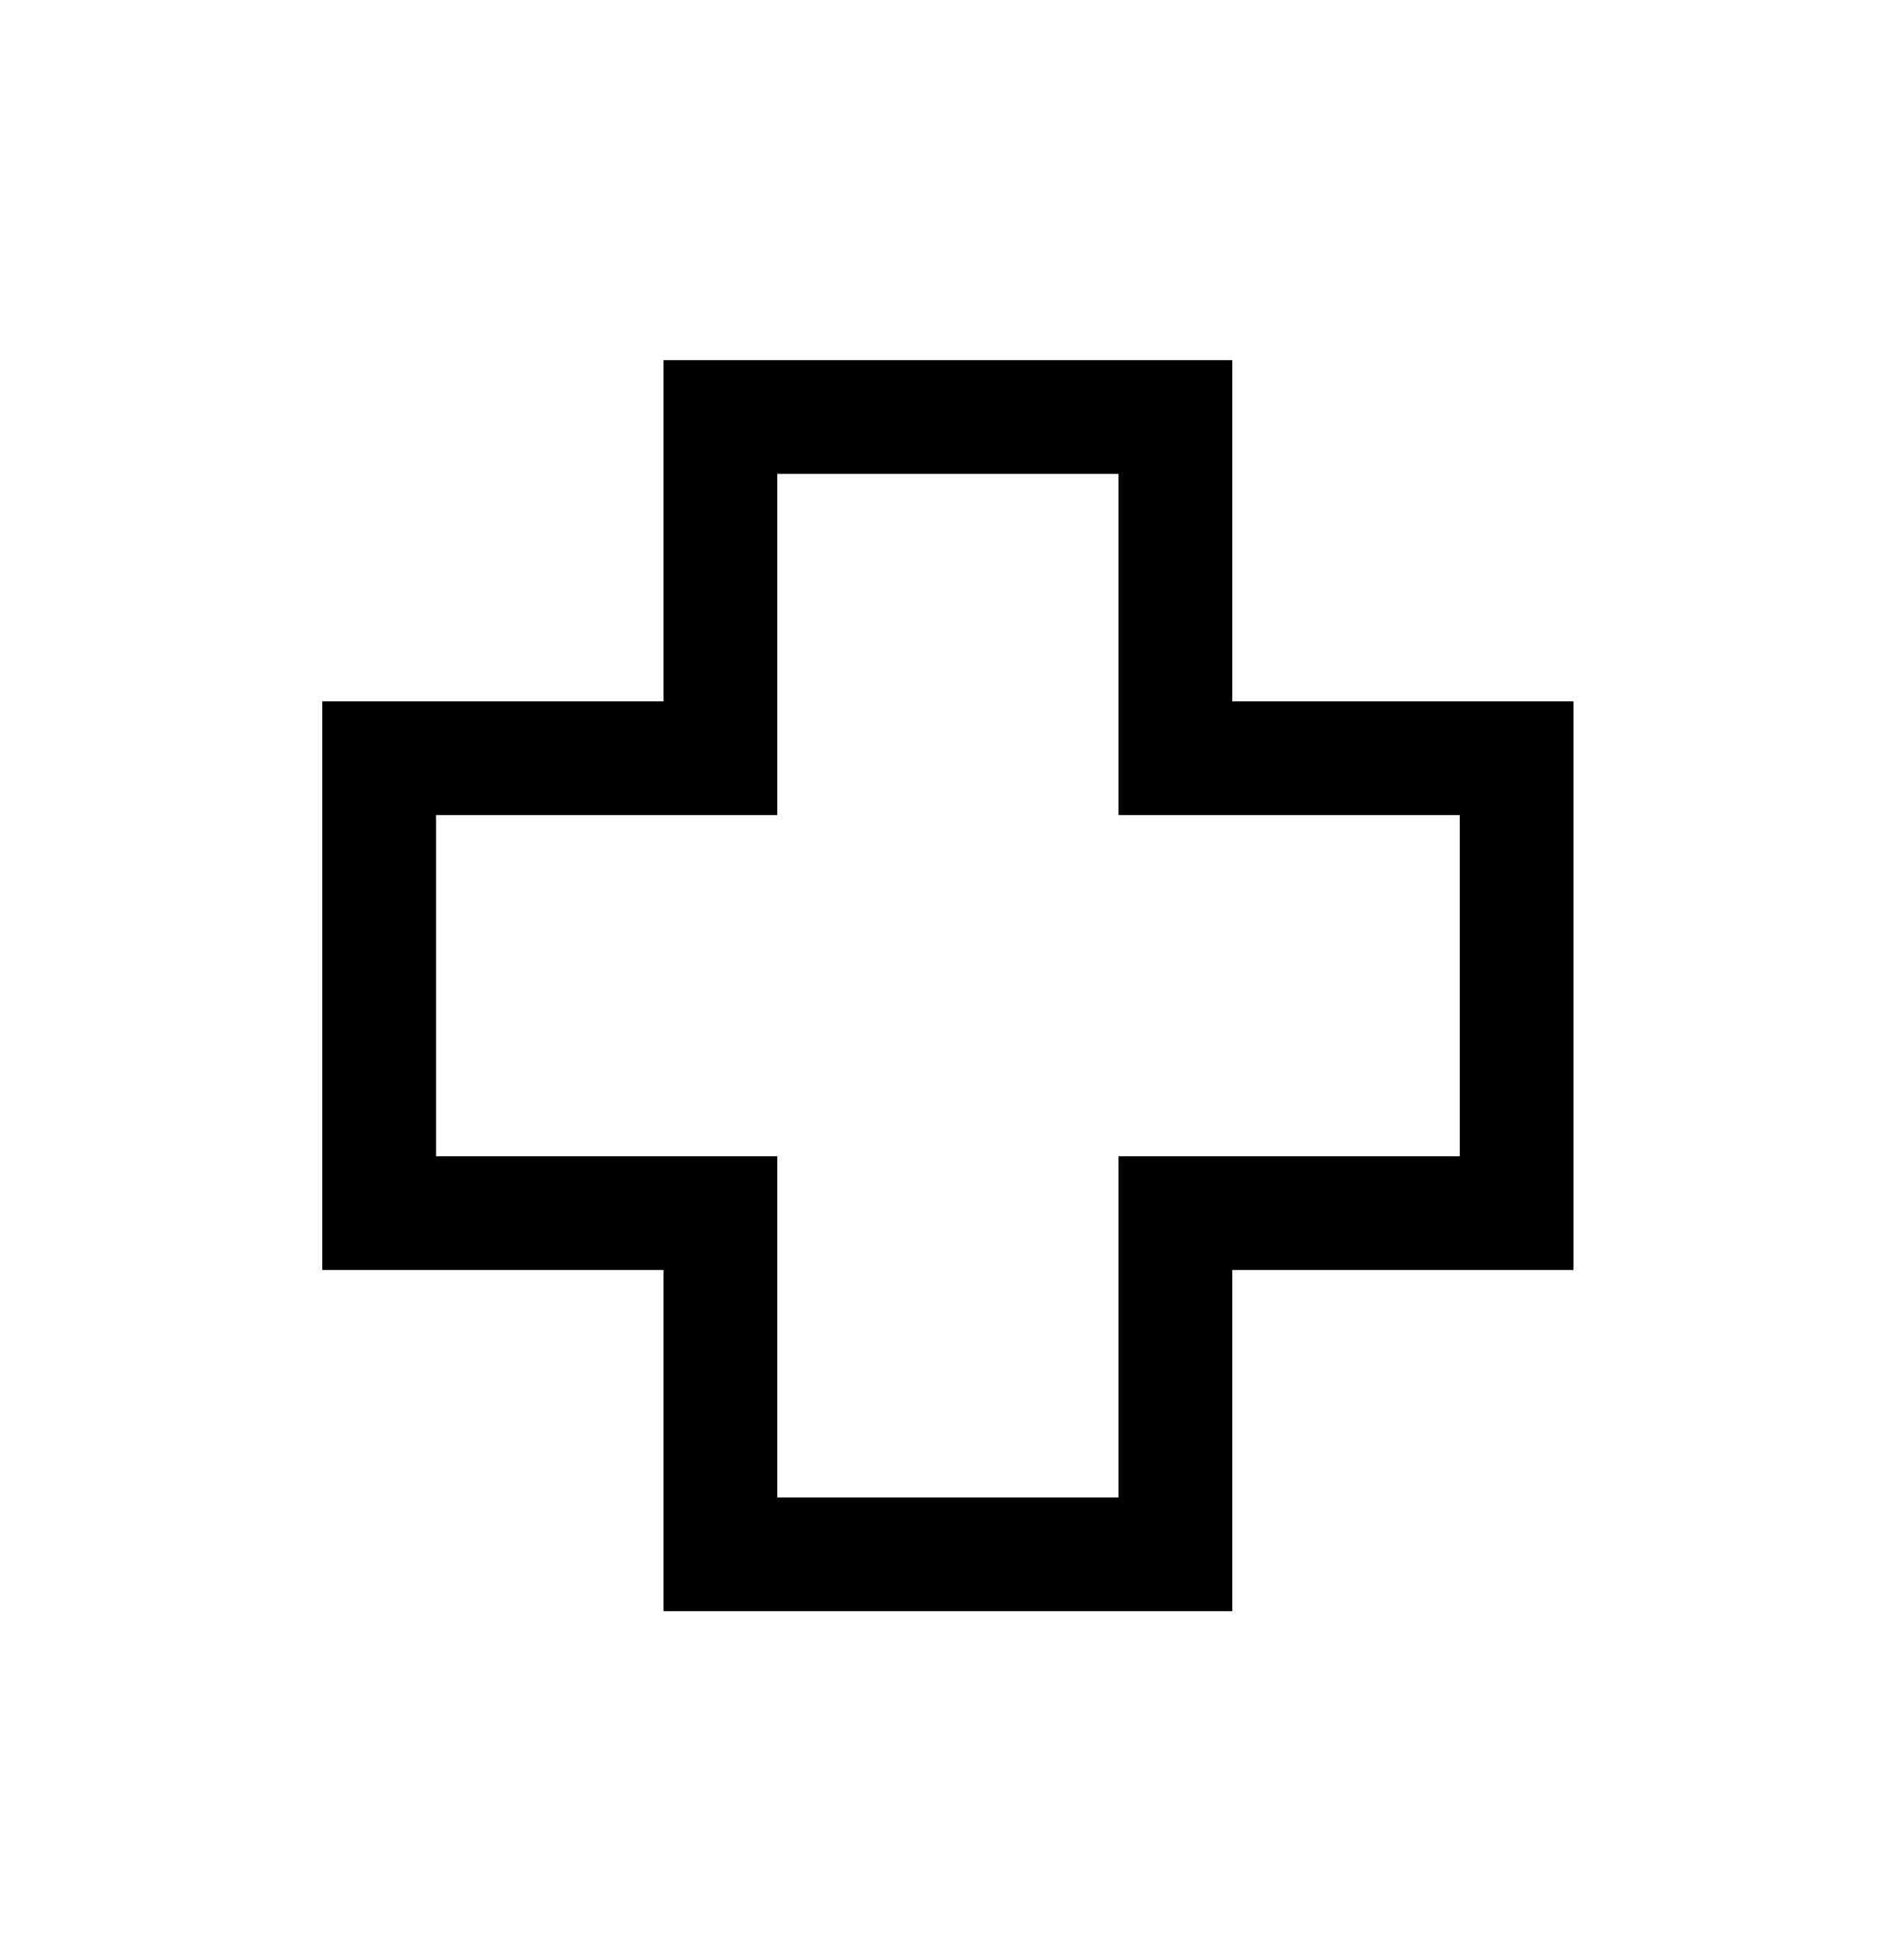
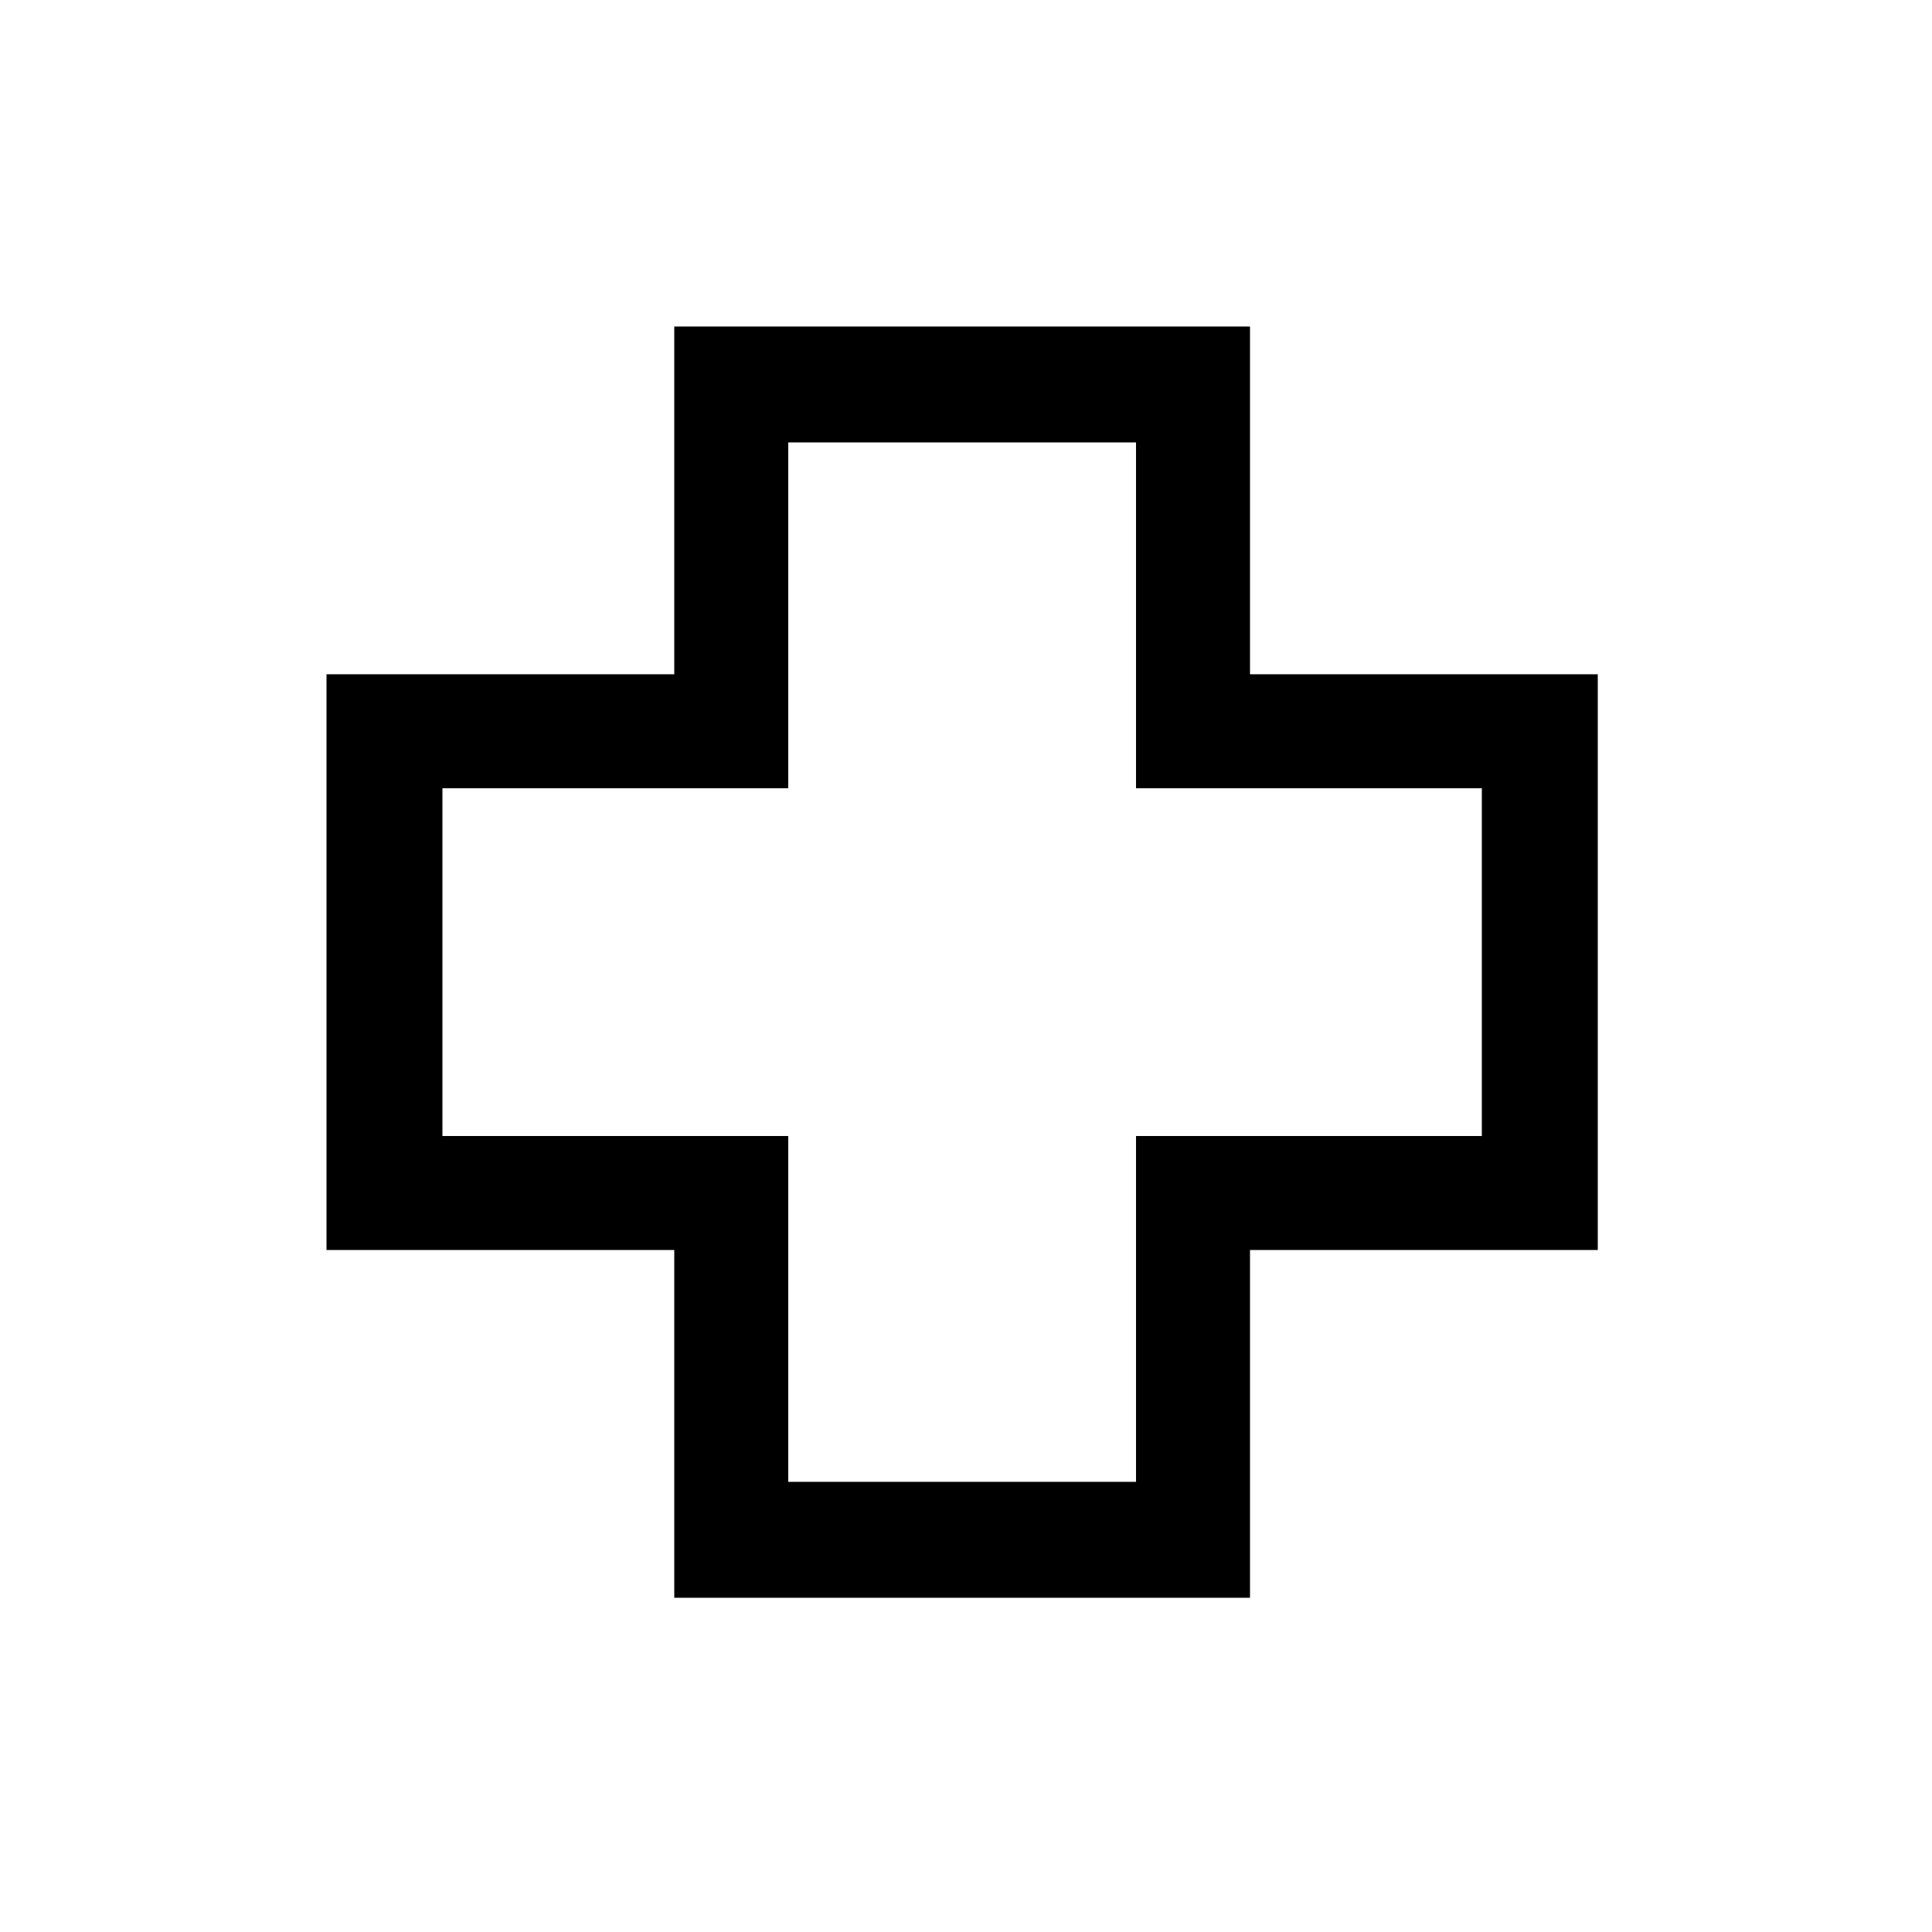
- <svg xmlns="http://www.w3.org/2000/svg" viewBox="0 0 502 512">
-   <path d="M325 95H175v90H85v150h90v90h150v-90h90V185h-90V95zm60 120v90h-90v90h-90v-90h-90v-90h90v-90h90v90h90z" />
+ <svg xmlns="http://www.w3.org/2000/svg" viewBox="0 0 1000 1000">
+   <path d="M647 169H349v180H169v298h180v180h298V647h180V349H647V169zm120 239v180H588v179H408V588H229V408h179V229h180v179h179z" />
</svg>
